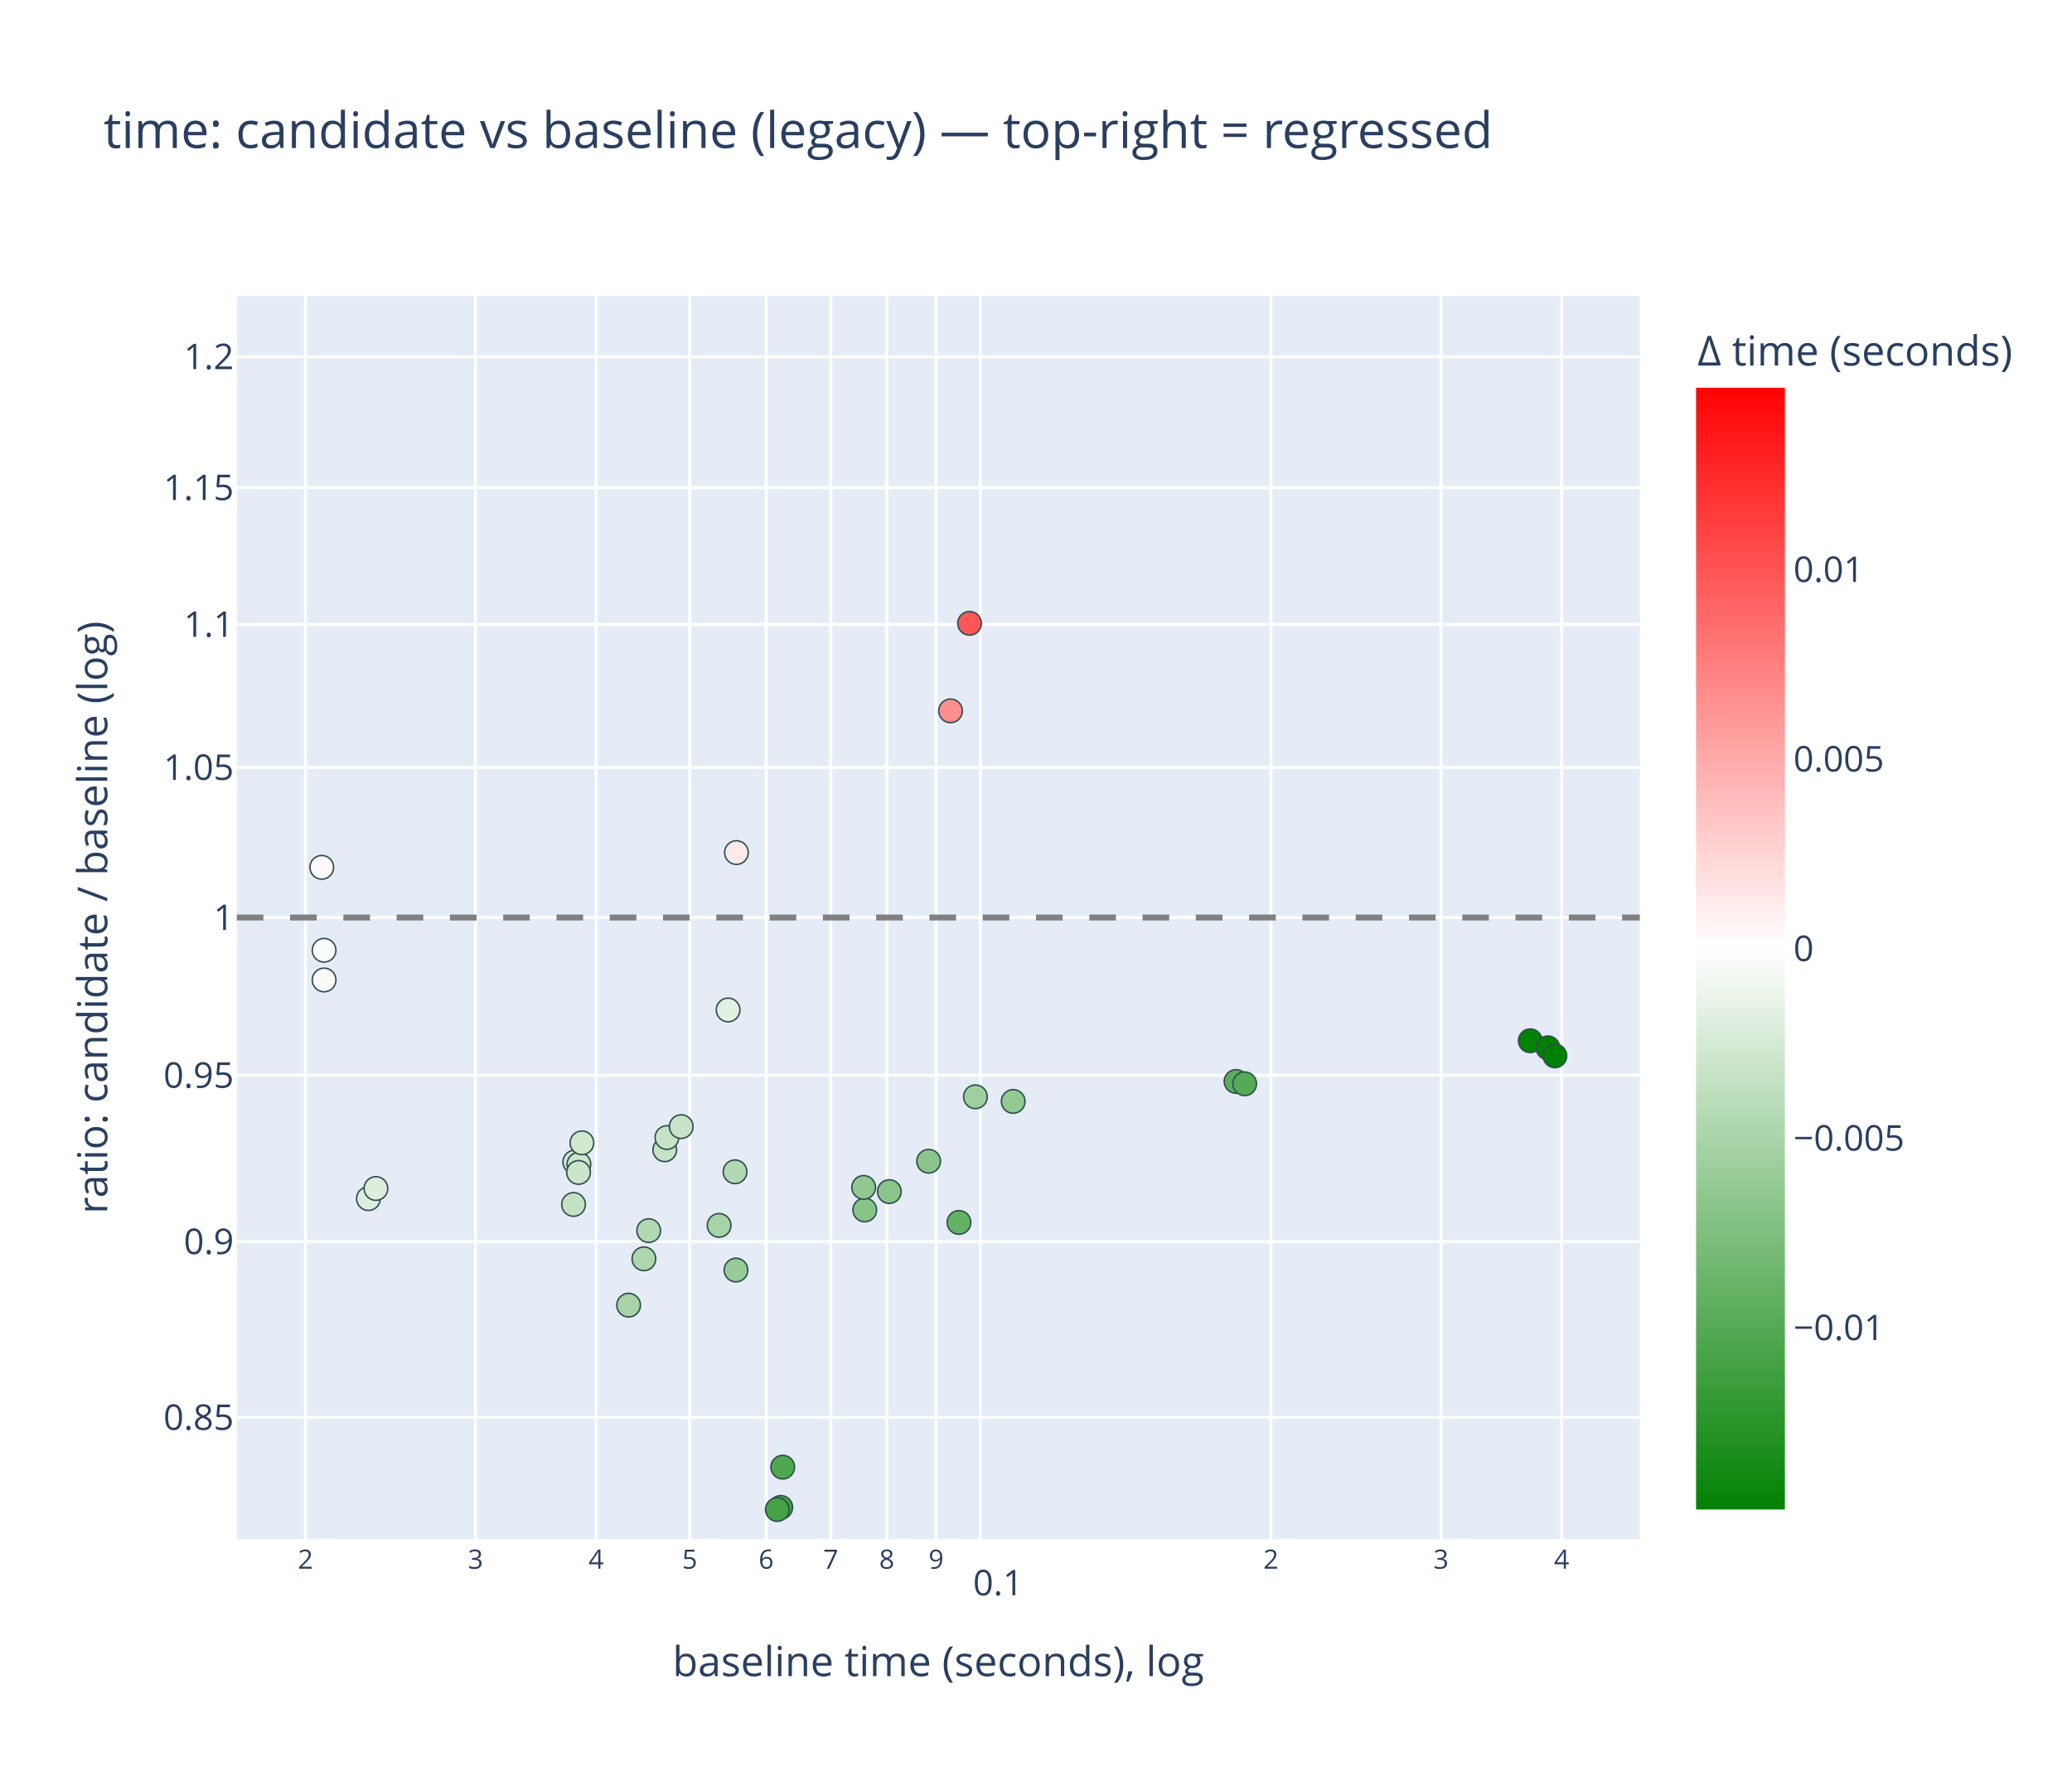
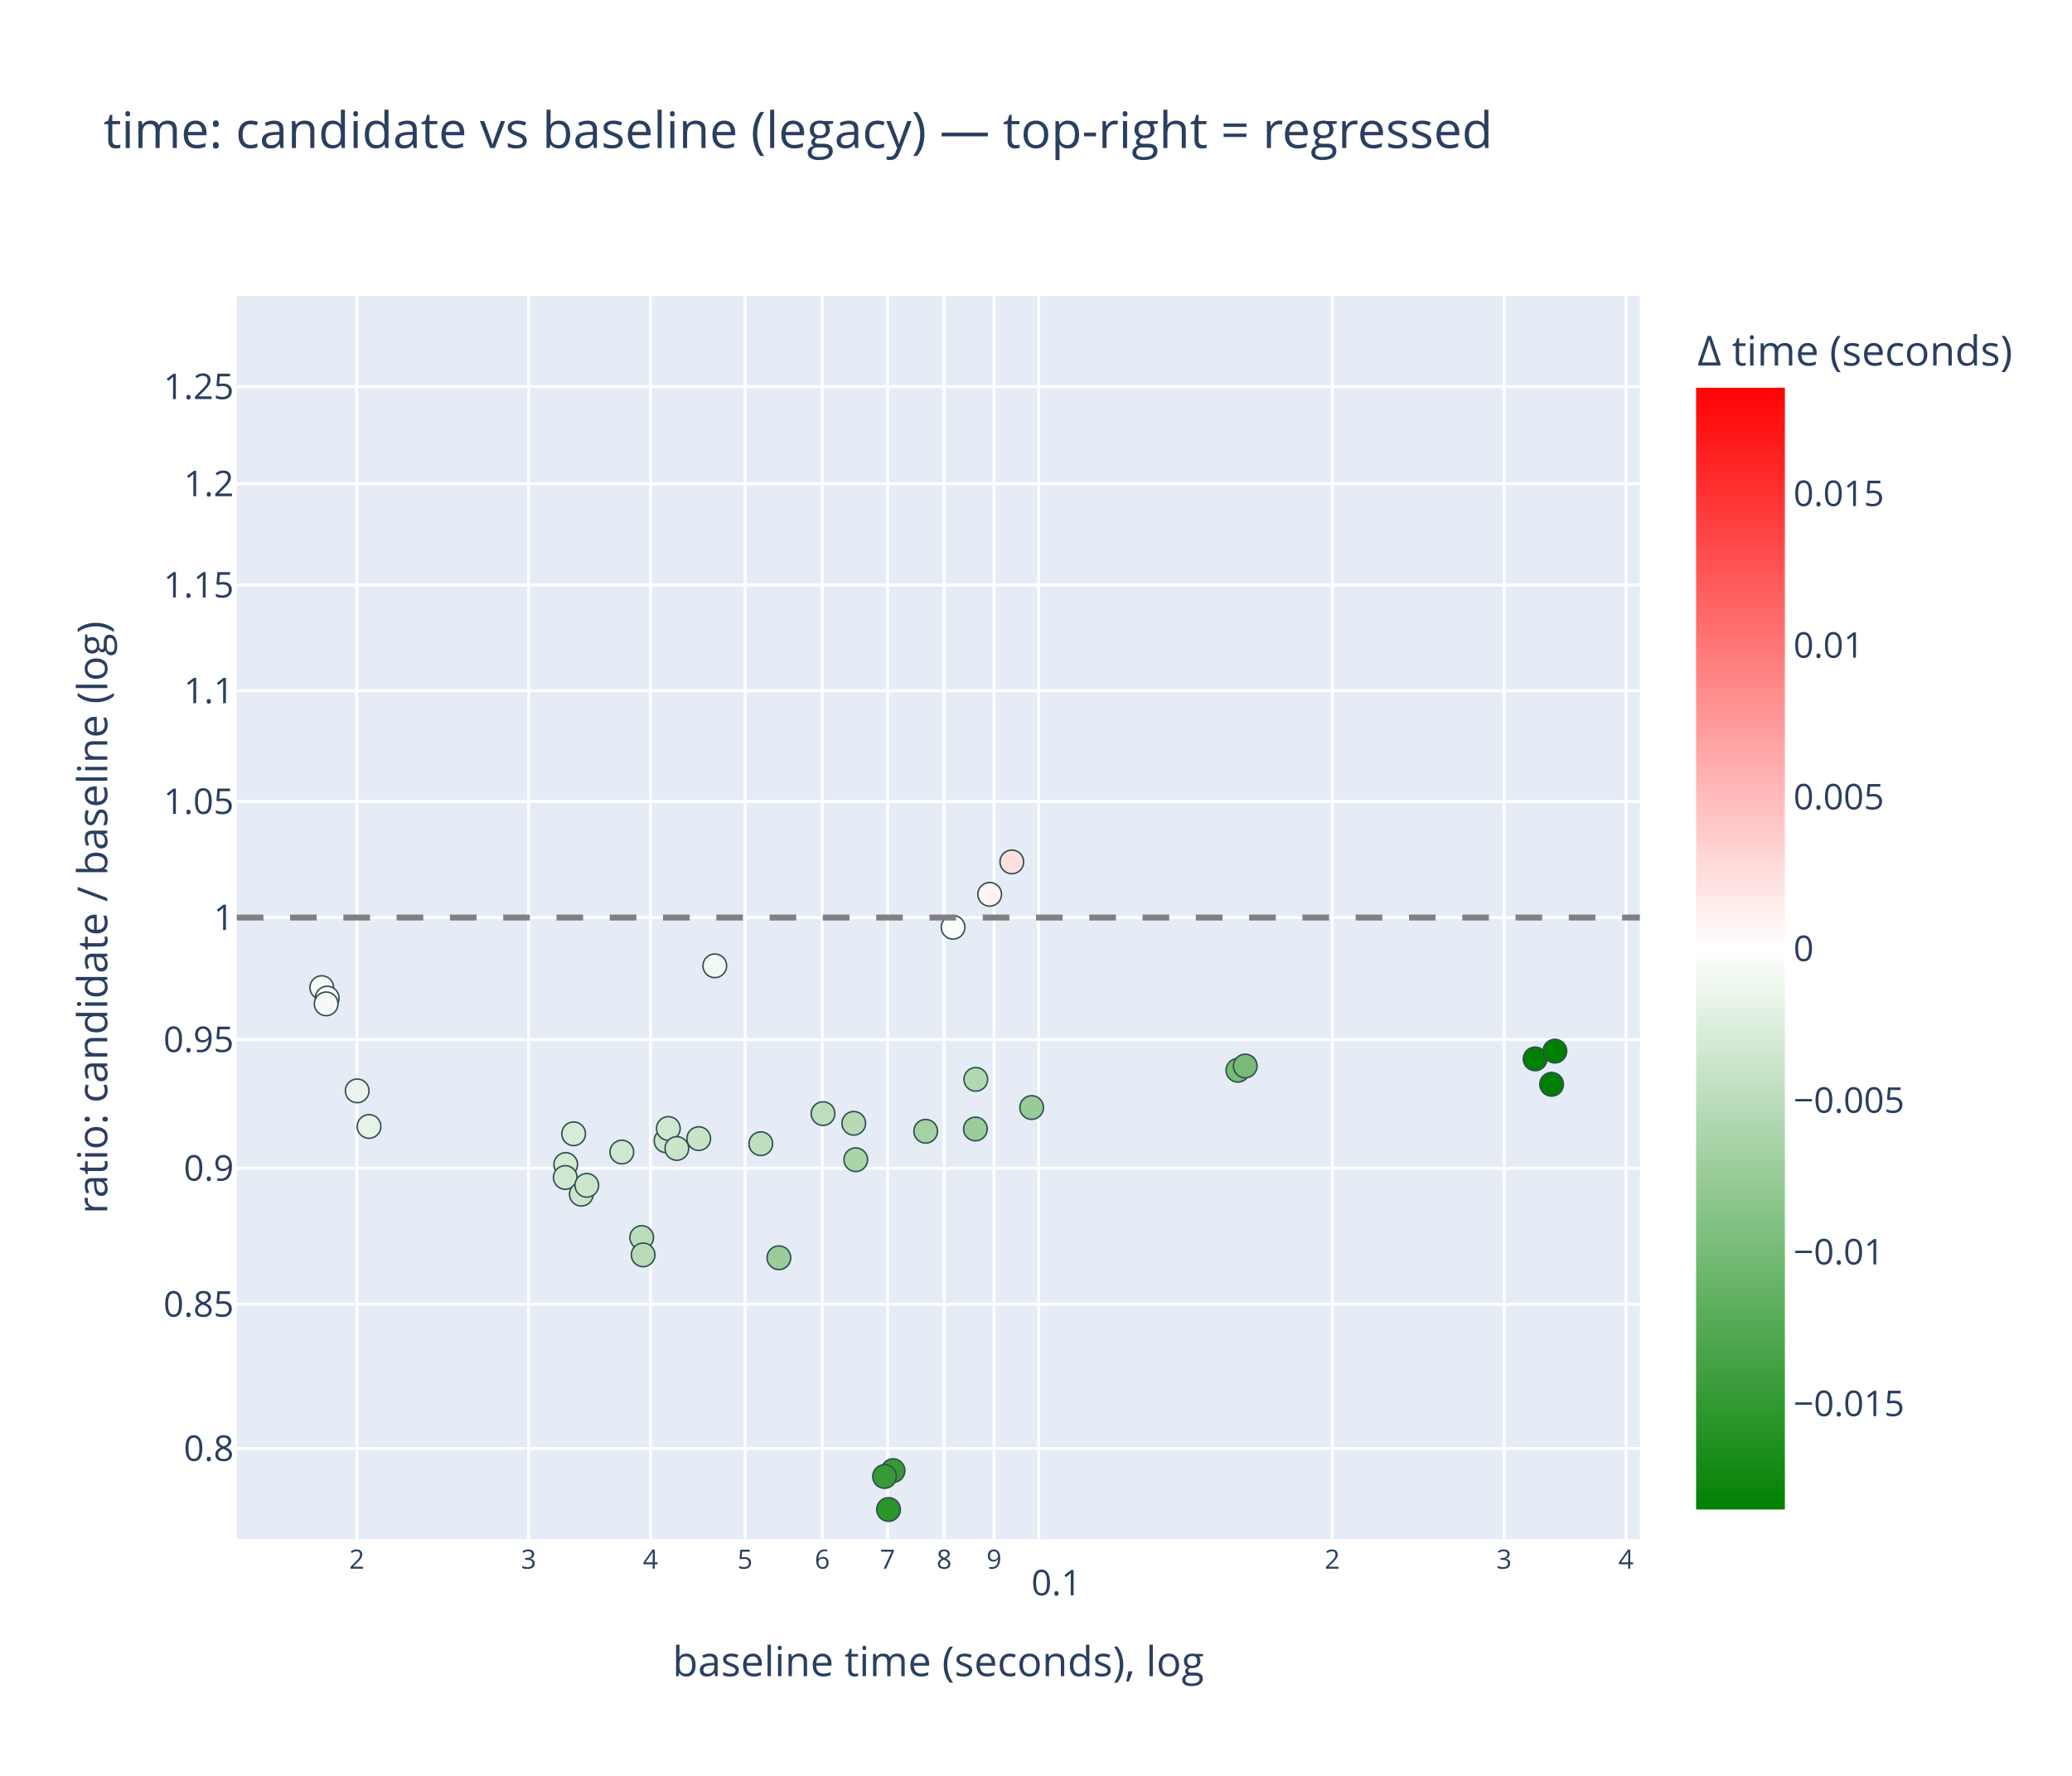
<svg xmlns="http://www.w3.org/2000/svg" class="main-svg" width="700" height="600" style="" viewBox="0 0 700 600">
  <rect x="0" y="0" width="700" height="600" style="fill: rgb(255, 255, 255); fill-opacity: 1;" />
-   <defs id="defs-1b70f5">
+   <defs id="defs-a02a3e">
    <g class="clips">
-       <clipPath id="clip1b70f5xyplot" class="plotclip">
+       <clipPath id="clipa02a3exyplot" class="plotclip">
        <rect width="474" height="420" />
      </clipPath>
-       <clipPath class="axesclip" id="clip1b70f5x">
+       <clipPath class="axesclip" id="clipa02a3ex">
        <rect x="80" y="0" width="474" height="600" />
      </clipPath>
-       <clipPath class="axesclip" id="clip1b70f5y">
+       <clipPath class="axesclip" id="clipa02a3ey">
        <rect x="0" y="100" width="700" height="420" />
      </clipPath>
-       <clipPath class="axesclip" id="clip1b70f5xy">
+       <clipPath class="axesclip" id="clipa02a3exy">
        <rect x="80" y="100" width="474" height="420" />
      </clipPath>
    </g>
    <g class="gradients">
-       <linearGradient x1="0" y1="1" x2="0" y2="0" gradientUnits="objectBoundingBox" id="g1b70f5-cbcoloraxis">
+       <linearGradient x1="0" y1="1" x2="0" y2="0" gradientUnits="objectBoundingBox" id="ga02a3e-cbcoloraxis">
        <stop offset="0%" stop-color="rgb(0, 128, 0)" stop-opacity="1" />
        <stop offset="50%" stop-color="rgb(255, 255, 255)" stop-opacity="1" />
        <stop offset="100%" stop-color="rgb(255, 0, 0)" stop-opacity="1" />
      </linearGradient>
    </g>
    <g class="patterns" />
  </defs>
  <g class="bglayer">
    <rect class="bg" x="80" y="100" width="474" height="420" style="fill: rgb(229, 236, 246); fill-opacity: 1; stroke-width: 0;" />
  </g>
  <g class="layer-below">
    <g class="imagelayer" />
    <g class="shapelayer" />
  </g>
  <g class="cartesianlayer">
    <g class="subplot xy">
      <g class="layer-subplot">
        <g class="shapelayer" />
        <g class="imagelayer" />
      </g>
      <g class="minor-gridlayer">
        <g class="x" />
        <g class="y" />
      </g>
      <g class="gridlayer">
        <g class="x">
-           <path class="xgrid crisp" transform="translate(103.21,0)" d="M0,100v420" style="stroke: rgb(255, 255, 255); stroke-opacity: 1; stroke-width: 1px;" />
-           <path class="xgrid crisp" transform="translate(160.65,0)" d="M0,100v420" style="stroke: rgb(255, 255, 255); stroke-opacity: 1; stroke-width: 1px;" />
-           <path class="xgrid crisp" transform="translate(201.4,0)" d="M0,100v420" style="stroke: rgb(255, 255, 255); stroke-opacity: 1; stroke-width: 1px;" />
-           <path class="xgrid crisp" transform="translate(233.01,0)" d="M0,100v420" style="stroke: rgb(255, 255, 255); stroke-opacity: 1; stroke-width: 1px;" />
-           <path class="xgrid crisp" transform="translate(258.84,0)" d="M0,100v420" style="stroke: rgb(255, 255, 255); stroke-opacity: 1; stroke-width: 1px;" />
-           <path class="xgrid crisp" transform="translate(280.67,0)" d="M0,100v420" style="stroke: rgb(255, 255, 255); stroke-opacity: 1; stroke-width: 1px;" />
-           <path class="xgrid crisp" transform="translate(299.59,0)" d="M0,100v420" style="stroke: rgb(255, 255, 255); stroke-opacity: 1; stroke-width: 1px;" />
-           <path class="xgrid crisp" transform="translate(316.27,0)" d="M0,100v420" style="stroke: rgb(255, 255, 255); stroke-opacity: 1; stroke-width: 1px;" />
-           <path class="xgrid crisp" transform="translate(331.2,0)" d="M0,100v420" style="stroke: rgb(255, 255, 255); stroke-opacity: 1; stroke-width: 1px;" />
-           <path class="xgrid crisp" transform="translate(429.38,0)" d="M0,100v420" style="stroke: rgb(255, 255, 255); stroke-opacity: 1; stroke-width: 1px;" />
-           <path class="xgrid crisp" transform="translate(486.82,0)" d="M0,100v420" style="stroke: rgb(255, 255, 255); stroke-opacity: 1; stroke-width: 1px;" />
-           <path class="xgrid crisp" transform="translate(527.57,0)" d="M0,100v420" style="stroke: rgb(255, 255, 255); stroke-opacity: 1; stroke-width: 1px;" />
+           <path class="xgrid crisp" transform="translate(120.56,0)" d="M0,100v420" style="stroke: rgb(255, 255, 255); stroke-opacity: 1; stroke-width: 1px;" />
+           <path class="xgrid crisp" transform="translate(178.59,0)" d="M0,100v420" style="stroke: rgb(255, 255, 255); stroke-opacity: 1; stroke-width: 1px;" />
+           <path class="xgrid crisp" transform="translate(219.77,0)" d="M0,100v420" style="stroke: rgb(255, 255, 255); stroke-opacity: 1; stroke-width: 1px;" />
+           <path class="xgrid crisp" transform="translate(251.7,0)" d="M0,100v420" style="stroke: rgb(255, 255, 255); stroke-opacity: 1; stroke-width: 1px;" />
+           <path class="xgrid crisp" transform="translate(277.8,0)" d="M0,100v420" style="stroke: rgb(255, 255, 255); stroke-opacity: 1; stroke-width: 1px;" />
+           <path class="xgrid crisp" transform="translate(299.86,0)" d="M0,100v420" style="stroke: rgb(255, 255, 255); stroke-opacity: 1; stroke-width: 1px;" />
+           <path class="xgrid crisp" transform="translate(318.97,0)" d="M0,100v420" style="stroke: rgb(255, 255, 255); stroke-opacity: 1; stroke-width: 1px;" />
+           <path class="xgrid crisp" transform="translate(335.83,0)" d="M0,100v420" style="stroke: rgb(255, 255, 255); stroke-opacity: 1; stroke-width: 1px;" />
+           <path class="xgrid crisp" transform="translate(350.91,0)" d="M0,100v420" style="stroke: rgb(255, 255, 255); stroke-opacity: 1; stroke-width: 1px;" />
+           <path class="xgrid crisp" transform="translate(450.11,0)" d="M0,100v420" style="stroke: rgb(255, 255, 255); stroke-opacity: 1; stroke-width: 1px;" />
+           <path class="xgrid crisp" transform="translate(508.14,0)" d="M0,100v420" style="stroke: rgb(255, 255, 255); stroke-opacity: 1; stroke-width: 1px;" />
+           <path class="xgrid crisp" transform="translate(549.32,0)" d="M0,100v420" style="stroke: rgb(255, 255, 255); stroke-opacity: 1; stroke-width: 1px;" />
        </g>
        <g class="y">
-           <path class="ygrid crisp" transform="translate(0,478.9)" d="M80,0h474" style="stroke: rgb(255, 255, 255); stroke-opacity: 1; stroke-width: 1px;" />
-           <path class="ygrid crisp" transform="translate(0,419.5)" d="M80,0h474" style="stroke: rgb(255, 255, 255); stroke-opacity: 1; stroke-width: 1px;" />
-           <path class="ygrid crisp" transform="translate(0,363.31)" d="M80,0h474" style="stroke: rgb(255, 255, 255); stroke-opacity: 1; stroke-width: 1px;" />
+           <path class="ygrid crisp" transform="translate(0,489.38)" d="M80,0h474" style="stroke: rgb(255, 255, 255); stroke-opacity: 1; stroke-width: 1px;" />
+           <path class="ygrid crisp" transform="translate(0,440.64)" d="M80,0h474" style="stroke: rgb(255, 255, 255); stroke-opacity: 1; stroke-width: 1px;" />
+           <path class="ygrid crisp" transform="translate(0,394.69)" d="M80,0h474" style="stroke: rgb(255, 255, 255); stroke-opacity: 1; stroke-width: 1px;" />
+           <path class="ygrid crisp" transform="translate(0,351.23)" d="M80,0h474" style="stroke: rgb(255, 255, 255); stroke-opacity: 1; stroke-width: 1px;" />
          <path class="ygrid crisp" transform="translate(0,310)" d="M80,0h474" style="stroke: rgb(255, 255, 255); stroke-opacity: 1; stroke-width: 1px;" />
-           <path class="ygrid crisp" transform="translate(0,259.29)" d="M80,0h474" style="stroke: rgb(255, 255, 255); stroke-opacity: 1; stroke-width: 1px;" />
-           <path class="ygrid crisp" transform="translate(0,210.95)" d="M80,0h474" style="stroke: rgb(255, 255, 255); stroke-opacity: 1; stroke-width: 1px;" />
-           <path class="ygrid crisp" transform="translate(0,164.75)" d="M80,0h474" style="stroke: rgb(255, 255, 255); stroke-opacity: 1; stroke-width: 1px;" />
-           <path class="ygrid crisp" transform="translate(0,120.52)" d="M80,0h474" style="stroke: rgb(255, 255, 255); stroke-opacity: 1; stroke-width: 1px;" />
+           <path class="ygrid crisp" transform="translate(0,270.78)" d="M80,0h474" style="stroke: rgb(255, 255, 255); stroke-opacity: 1; stroke-width: 1px;" />
+           <path class="ygrid crisp" transform="translate(0,233.38)" d="M80,0h474" style="stroke: rgb(255, 255, 255); stroke-opacity: 1; stroke-width: 1px;" />
+           <path class="ygrid crisp" transform="translate(0,197.65)" d="M80,0h474" style="stroke: rgb(255, 255, 255); stroke-opacity: 1; stroke-width: 1px;" />
+           <path class="ygrid crisp" transform="translate(0,163.44)" d="M80,0h474" style="stroke: rgb(255, 255, 255); stroke-opacity: 1; stroke-width: 1px;" />
+           <path class="ygrid crisp" transform="translate(0,130.62)" d="M80,0h474" style="stroke: rgb(255, 255, 255); stroke-opacity: 1; stroke-width: 1px;" />
        </g>
      </g>
      <g class="zerolinelayer" />
      <g class="layer-between">
        <g class="shapelayer" />
        <g class="imagelayer" />
      </g>
      <path class="xlines-below" />
      <path class="ylines-below" />
      <g class="overlines-below" />
      <g class="xaxislayer-below" />
      <g class="yaxislayer-below" />
      <g class="overaxes-below" />
      <g class="overplot">
-         <g class="xy" transform="translate(80,100)" clip-path="url(#clip1b70f5xyplot)">
+         <g class="xy" transform="translate(80,100)" clip-path="url(#clipa02a3exyplot)">
          <g class="scatterlayer mlayer">
-             <g class="trace scatter trace71981a" style="stroke-miterlimit: 2; opacity: 1;">
+             <g class="trace scatter trace3bfa82" style="stroke-miterlimit: 2; opacity: 1;">
              <g class="fills" />
              <g class="errorbars" />
              <g class="lines" />
              <g class="points">
-                 <path class="point" transform="translate(233.73,292.34)" d="M4,0A4,4 0 1,1 0,-4A4,4 0 0,1 4,0Z" style="opacity: 1; stroke-width: 0.5px; fill: rgb(139, 197, 139); fill-opacity: 1; stroke: rgb(47, 79, 79); stroke-opacity: 1;" />
-                 <path class="point" transform="translate(243.98,313.01)" d="M4,0A4,4 0 1,1 0,-4A4,4 0 0,1 4,0Z" style="opacity: 1; stroke-width: 0.5px; fill: rgb(100, 178, 100); fill-opacity: 1; stroke: rgb(47, 79, 79); stroke-opacity: 1;" />
-                 <path class="point" transform="translate(249.53,270.57)" d="M4,0A4,4 0 1,1 0,-4A4,4 0 0,1 4,0Z" style="opacity: 1; stroke-width: 0.5px; fill: rgb(159, 207, 159); fill-opacity: 1; stroke: rgb(47, 79, 79); stroke-opacity: 1;" />
-                 <path class="point" transform="translate(262.29,272.12)" d="M4,0A4,4 0 1,1 0,-4A4,4 0 0,1 4,0Z" style="opacity: 1; stroke-width: 0.5px; fill: rgb(147, 201, 147); fill-opacity: 1; stroke: rgb(47, 79, 79); stroke-opacity: 1;" />
-                 <path class="point" transform="translate(44.47,304.96)" d="M4,0A4,4 0 1,1 0,-4A4,4 0 0,1 4,0Z" style="opacity: 1; stroke-width: 0.5px; fill: rgb(220, 238, 220); fill-opacity: 1; stroke: rgb(47, 79, 79); stroke-opacity: 1;" />
-                 <path class="point" transform="translate(47,301.55)" d="M4,0A4,4 0 1,1 0,-4A4,4 0 0,1 4,0Z" style="opacity: 1; stroke-width: 0.5px; fill: rgb(221, 238, 221); fill-opacity: 1; stroke: rgb(47, 79, 79); stroke-opacity: 1;" />
-                 <path class="point" transform="translate(162.94,314.01)" d="M4,0A4,4 0 1,1 0,-4A4,4 0 0,1 4,0Z" style="opacity: 1; stroke-width: 0.5px; fill: rgb(167, 211, 167); fill-opacity: 1; stroke: rgb(47, 79, 79); stroke-opacity: 1;" />
-                 <path class="point" transform="translate(165.98,241.22)" d="M4,0A4,4 0 1,1 0,-4A4,4 0 0,1 4,0Z" style="opacity: 1; stroke-width: 0.5px; fill: rgb(227, 241, 227); fill-opacity: 1; stroke: rgb(47, 79, 79); stroke-opacity: 1;" />
-                 <path class="point" transform="translate(212.15,308.8)" d="M4,0A4,4 0 1,1 0,-4A4,4 0 0,1 4,0Z" style="opacity: 1; stroke-width: 0.5px; fill: rgb(136, 196, 136); fill-opacity: 1; stroke: rgb(47, 79, 79); stroke-opacity: 1;" />
-                 <path class="point" transform="translate(211.78,301.17)" d="M4,0A4,4 0 1,1 0,-4A4,4 0 0,1 4,0Z" style="opacity: 1; stroke-width: 0.5px; fill: rgb(145, 200, 145); fill-opacity: 1; stroke: rgb(47, 79, 79); stroke-opacity: 1;" />
-                 <path class="point" transform="translate(337.58,265.38)" d="M4,0A4,4 0 1,1 0,-4A4,4 0 0,1 4,0Z" style="opacity: 1; stroke-width: 0.5px; fill: rgb(90, 173, 90); fill-opacity: 1; stroke: rgb(47, 79, 79); stroke-opacity: 1;" />
-                 <path class="point" transform="translate(340.5,266.17)" d="M4,0A4,4 0 1,1 0,-4A4,4 0 0,1 4,0Z" style="opacity: 1; stroke-width: 0.5px; fill: rgb(85, 170, 85); fill-opacity: 1; stroke: rgb(47, 79, 79); stroke-opacity: 1;" />
-                 <path class="point" transform="translate(144.58,288.47)" d="M4,0A4,4 0 1,1 0,-4A4,4 0 0,1 4,0Z" style="opacity: 1; stroke-width: 0.5px; fill: rgb(196, 226, 196); fill-opacity: 1; stroke: rgb(47, 79, 79); stroke-opacity: 1;" />
-                 <path class="point" transform="translate(145.31,284.33)" d="M4,0A4,4 0 1,1 0,-4A4,4 0 0,1 4,0Z" style="opacity: 1; stroke-width: 0.5px; fill: rgb(199, 227, 199); fill-opacity: 1; stroke: rgb(47, 79, 79); stroke-opacity: 1;" />
-                 <path class="point" transform="translate(137.54,325.3)" d="M4,0A4,4 0 1,1 0,-4A4,4 0 0,1 4,0Z" style="opacity: 1; stroke-width: 0.5px; fill: rgb(174, 215, 174); fill-opacity: 1; stroke: rgb(47, 79, 79); stroke-opacity: 1;" />
-                 <path class="point" transform="translate(139.16,315.78)" d="M4,0A4,4 0 1,1 0,-4A4,4 0 0,1 4,0Z" style="opacity: 1; stroke-width: 0.5px; fill: rgb(179, 217, 179); fill-opacity: 1; stroke: rgb(47, 79, 79); stroke-opacity: 1;" />
-                 <path class="point" transform="translate(150.13,280.64)" d="M4,0A4,4 0 1,1 0,-4A4,4 0 0,1 4,0Z" style="opacity: 1; stroke-width: 0.5px; fill: rgb(200, 227, 200); fill-opacity: 1; stroke: rgb(47, 79, 79); stroke-opacity: 1;" />
-                 <path class="point" transform="translate(168.32,295.9)" d="M4,0A4,4 0 1,1 0,-4A4,4 0 0,1 4,0Z" style="opacity: 1; stroke-width: 0.5px; fill: rgb(179, 217, 179); fill-opacity: 1; stroke: rgb(47, 79, 79); stroke-opacity: 1;" />
-                 <path class="point" transform="translate(241.13,140.17)" d="M4,0A4,4 0 1,1 0,-4A4,4 0 0,1 4,0Z" style="opacity: 1; stroke-width: 0.5px; fill: rgb(255, 143, 143); fill-opacity: 1; stroke: rgb(47, 79, 79); stroke-opacity: 1;" />
-                 <path class="point" transform="translate(247.55,110.59)" d="M4,0A4,4 0 1,1 0,-4A4,4 0 0,1 4,0Z" style="opacity: 1; stroke-width: 0.5px; fill: rgb(255, 86, 86); fill-opacity: 1; stroke: rgb(47, 79, 79); stroke-opacity: 1;" />
-                 <path class="point" transform="translate(114.17,292.61)" d="M4,0A4,4 0 1,1 0,-4A4,4 0 0,1 4,0Z" style="opacity: 1; stroke-width: 0.5px; fill: rgb(205, 230, 205); fill-opacity: 1; stroke: rgb(47, 79, 79); stroke-opacity: 1;" />
-                 <path class="point" transform="translate(132.37,340.96)" d="M4,0A4,4 0 1,1 0,-4A4,4 0 0,1 4,0Z" style="opacity: 1; stroke-width: 0.5px; fill: rgb(167, 211, 167); fill-opacity: 1; stroke: rgb(47, 79, 79); stroke-opacity: 1;" />
-                 <path class="point" transform="translate(168.64,329.1)" d="M4,0A4,4 0 1,1 0,-4A4,4 0 0,1 4,0Z" style="opacity: 1; stroke-width: 0.5px; fill: rgb(151, 203, 151); fill-opacity: 1; stroke: rgb(47, 79, 79); stroke-opacity: 1;" />
-                 <path class="point" transform="translate(184.43,395.69)" d="M4,0A4,4 0 1,1 0,-4A4,4 0 0,1 4,0Z" style="opacity: 1; stroke-width: 0.5px; fill: rgb(79, 167, 79); fill-opacity: 1; stroke: rgb(47, 79, 79); stroke-opacity: 1;" />
-                 <path class="point" transform="translate(183.77,409.28)" d="M4,0A4,4 0 1,1 0,-4A4,4 0 0,1 4,0Z" style="opacity: 1; stroke-width: 0.5px; fill: rgb(68, 162, 68); fill-opacity: 1; stroke: rgb(47, 79, 79); stroke-opacity: 1;" />
-                 <path class="point" transform="translate(182.61,410)" d="M4,0A4,4 0 1,1 0,-4A4,4 0 0,1 4,0Z" style="opacity: 1; stroke-width: 0.5px; fill: rgb(69, 162, 69); fill-opacity: 1; stroke: rgb(47, 79, 79); stroke-opacity: 1;" />
-                 <path class="point" transform="translate(436.98,251.63)" d="M4,0A4,4 0 1,1 0,-4A4,4 0 0,1 4,0Z" style="opacity: 1; stroke-width: 0.5px; fill: rgb(4, 130, 4); fill-opacity: 1; stroke: rgb(47, 79, 79); stroke-opacity: 1;" />
-                 <path class="point" transform="translate(442.93,254.01)" d="M4,0A4,4 0 1,1 0,-4A4,4 0 0,1 4,0Z" style="opacity: 1; stroke-width: 0.5px; fill: rgb(0, 128, 0); fill-opacity: 1; stroke: rgb(47, 79, 79); stroke-opacity: 1;" />
-                 <path class="point" transform="translate(445.3,256.73)" d="M4,0A4,4 0 1,1 0,-4A4,4 0 0,1 4,0Z" style="opacity: 1; stroke-width: 0.5px; fill: rgb(0, 128, 0); fill-opacity: 1; stroke: rgb(47, 79, 79); stroke-opacity: 1;" />
-                 <path class="point" transform="translate(113.76,306.94)" d="M4,0A4,4 0 1,1 0,-4A4,4 0 0,1 4,0Z" style="opacity: 1; stroke-width: 0.5px; fill: rgb(197, 226, 197); fill-opacity: 1; stroke: rgb(47, 79, 79); stroke-opacity: 1;" />
-                 <path class="point" transform="translate(115.58,293.35)" d="M4,0A4,4 0 1,1 0,-4A4,4 0 0,1 4,0Z" style="opacity: 1; stroke-width: 0.5px; fill: rgb(204, 230, 204); fill-opacity: 1; stroke: rgb(47, 79, 79); stroke-opacity: 1;" />
-                 <path class="point" transform="translate(115.45,296.12)" d="M4,0A4,4 0 1,1 0,-4A4,4 0 0,1 4,0Z" style="opacity: 1; stroke-width: 0.5px; fill: rgb(202, 229, 202); fill-opacity: 1; stroke: rgb(47, 79, 79); stroke-opacity: 1;" />
-                 <path class="point" transform="translate(29.49,221.05)" d="M4,0A4,4 0 1,1 0,-4A4,4 0 0,1 4,0Z" style="opacity: 1; stroke-width: 0.5px; fill: rgb(251, 253, 251); fill-opacity: 1; stroke: rgb(47, 79, 79); stroke-opacity: 1;" />
-                 <path class="point" transform="translate(29.49,231.09)" d="M4,0A4,4 0 1,1 0,-4A4,4 0 0,1 4,0Z" style="opacity: 1; stroke-width: 0.5px; fill: rgb(248, 251, 248); fill-opacity: 1; stroke: rgb(47, 79, 79); stroke-opacity: 1;" />
-                 <path class="point" transform="translate(28.7,193.03)" d="M4,0A4,4 0 1,1 0,-4A4,4 0 0,1 4,0Z" style="opacity: 1; stroke-width: 0.5px; fill: rgb(255, 249, 249); fill-opacity: 1; stroke: rgb(47, 79, 79); stroke-opacity: 1;" />
-                 <path class="point" transform="translate(116.59,286.11)" d="M4,0A4,4 0 1,1 0,-4A4,4 0 0,1 4,0Z" style="opacity: 1; stroke-width: 0.5px; fill: rgb(208, 232, 208); fill-opacity: 1; stroke: rgb(47, 79, 79); stroke-opacity: 1;" />
-                 <path class="point" transform="translate(168.8,188.05)" d="M4,0A4,4 0 1,1 0,-4A4,4 0 0,1 4,0Z" style="opacity: 1; stroke-width: 0.5px; fill: rgb(255, 234, 234); fill-opacity: 1; stroke: rgb(47, 79, 79); stroke-opacity: 1;" />
-                 <path class="point" transform="translate(220.46,302.59)" d="M4,0A4,4 0 1,1 0,-4A4,4 0 0,1 4,0Z" style="opacity: 1; stroke-width: 0.5px; fill: rgb(137, 196, 137); fill-opacity: 1; stroke: rgb(47, 79, 79); stroke-opacity: 1;" />
+                 <path class="point" transform="translate(232.73,282.21)" d="M4,0A4,4 0 1,1 0,-4A4,4 0 0,1 4,0Z" style="opacity: 1; stroke-width: 0.5px; fill: rgb(164, 210, 164); fill-opacity: 1; stroke: rgb(47, 79, 79); stroke-opacity: 1;" />
+                 <path class="point" transform="translate(249.53,281.44)" d="M4,0A4,4 0 1,1 0,-4A4,4 0 0,1 4,0Z" style="opacity: 1; stroke-width: 0.5px; fill: rgb(154, 205, 154); fill-opacity: 1; stroke: rgb(47, 79, 79); stroke-opacity: 1;" />
+                 <path class="point" transform="translate(249.66,264.67)" d="M4,0A4,4 0 1,1 0,-4A4,4 0 0,1 4,0Z" style="opacity: 1; stroke-width: 0.5px; fill: rgb(177, 216, 177); fill-opacity: 1; stroke: rgb(47, 79, 79); stroke-opacity: 1;" />
+                 <path class="point" transform="translate(268.53,274.19)" d="M4,0A4,4 0 1,1 0,-4A4,4 0 0,1 4,0Z" style="opacity: 1; stroke-width: 0.5px; fill: rgb(151, 203, 151); fill-opacity: 1; stroke: rgb(47, 79, 79); stroke-opacity: 1;" />
+                 <path class="point" transform="translate(40.67,268.56)" d="M4,0A4,4 0 1,1 0,-4A4,4 0 0,1 4,0Z" style="opacity: 1; stroke-width: 0.5px; fill: rgb(236, 245, 236); fill-opacity: 1; stroke: rgb(47, 79, 79); stroke-opacity: 1;" />
+                 <path class="point" transform="translate(44.67,280.58)" d="M4,0A4,4 0 1,1 0,-4A4,4 0 0,1 4,0Z" style="opacity: 1; stroke-width: 0.5px; fill: rgb(231, 243, 231); fill-opacity: 1; stroke: rgb(47, 79, 79); stroke-opacity: 1;" />
+                 <path class="point" transform="translate(156.06,284.69)" d="M4,0A4,4 0 1,1 0,-4A4,4 0 0,1 4,0Z" style="opacity: 1; stroke-width: 0.5px; fill: rgb(200, 228, 200); fill-opacity: 1; stroke: rgb(47, 79, 79); stroke-opacity: 1;" />
+                 <path class="point" transform="translate(161.49,226.31)" d="M4,0A4,4 0 1,1 0,-4A4,4 0 0,1 4,0Z" style="opacity: 1; stroke-width: 0.5px; fill: rgb(242, 249, 242); fill-opacity: 1; stroke: rgb(47, 79, 79); stroke-opacity: 1;" />
+                 <path class="point" transform="translate(208.43,279.52)" d="M4,0A4,4 0 1,1 0,-4A4,4 0 0,1 4,0Z" style="opacity: 1; stroke-width: 0.5px; fill: rgb(181, 218, 181); fill-opacity: 1; stroke: rgb(47, 79, 79); stroke-opacity: 1;" />
+                 <path class="point" transform="translate(209.11,291.82)" d="M4,0A4,4 0 1,1 0,-4A4,4 0 0,1 4,0Z" style="opacity: 1; stroke-width: 0.5px; fill: rgb(168, 212, 168); fill-opacity: 1; stroke: rgb(47, 79, 79); stroke-opacity: 1;" />
+                 <path class="point" transform="translate(338.2,261.61)" d="M4,0A4,4 0 1,1 0,-4A4,4 0 0,1 4,0Z" style="opacity: 1; stroke-width: 0.5px; fill: rgb(118, 187, 118); fill-opacity: 1; stroke: rgb(47, 79, 79); stroke-opacity: 1;" />
+                 <path class="point" transform="translate(340.7,260.17)" d="M4,0A4,4 0 1,1 0,-4A4,4 0 0,1 4,0Z" style="opacity: 1; stroke-width: 0.5px; fill: rgb(119, 187, 119); fill-opacity: 1; stroke: rgb(47, 79, 79); stroke-opacity: 1;" />
+                 <path class="point" transform="translate(145,285.43)" d="M4,0A4,4 0 1,1 0,-4A4,4 0 0,1 4,0Z" style="opacity: 1; stroke-width: 0.5px; fill: rgb(204, 229, 204); fill-opacity: 1; stroke: rgb(47, 79, 79); stroke-opacity: 1;" />
+                 <path class="point" transform="translate(145.79,281.26)" d="M4,0A4,4 0 1,1 0,-4A4,4 0 0,1 4,0Z" style="opacity: 1; stroke-width: 0.5px; fill: rgb(206, 231, 206); fill-opacity: 1; stroke: rgb(47, 79, 79); stroke-opacity: 1;" />
+                 <path class="point" transform="translate(136.79,318.11)" d="M4,0A4,4 0 1,1 0,-4A4,4 0 0,1 4,0Z" style="opacity: 1; stroke-width: 0.5px; fill: rgb(187, 221, 187); fill-opacity: 1; stroke: rgb(47, 79, 79); stroke-opacity: 1;" />
+                 <path class="point" transform="translate(137.27,323.97)" d="M4,0A4,4 0 1,1 0,-4A4,4 0 0,1 4,0Z" style="opacity: 1; stroke-width: 0.5px; fill: rgb(183, 219, 183); fill-opacity: 1; stroke: rgb(47, 79, 79); stroke-opacity: 1;" />
+                 <path class="point" transform="translate(148.66,288.02)" d="M4,0A4,4 0 1,1 0,-4A4,4 0 0,1 4,0Z" style="opacity: 1; stroke-width: 0.5px; fill: rgb(201, 228, 201); fill-opacity: 1; stroke: rgb(47, 79, 79); stroke-opacity: 1;" />
+                 <path class="point" transform="translate(183.14,324.94)" d="M4,0A4,4 0 1,1 0,-4A4,4 0 0,1 4,0Z" style="opacity: 1; stroke-width: 0.5px; fill: rgb(155, 205, 155); fill-opacity: 1; stroke: rgb(47, 79, 79); stroke-opacity: 1;" />
+                 <path class="point" transform="translate(241.98,213.29)" d="M4,0A4,4 0 1,1 0,-4A4,4 0 0,1 4,0Z" style="opacity: 1; stroke-width: 0.5px; fill: rgb(250, 253, 250); fill-opacity: 1; stroke: rgb(47, 79, 79); stroke-opacity: 1;" />
+                 <path class="point" transform="translate(254.35,202.16)" d="M4,0A4,4 0 1,1 0,-4A4,4 0 0,1 4,0Z" style="opacity: 1; stroke-width: 0.5px; fill: rgb(255, 243, 243); fill-opacity: 1; stroke: rgb(47, 79, 79); stroke-opacity: 1;" />
+                 <path class="point" transform="translate(111.12,293.44)" d="M4,0A4,4 0 1,1 0,-4A4,4 0 0,1 4,0Z" style="opacity: 1; stroke-width: 0.5px; fill: rgb(210, 233, 210); fill-opacity: 1; stroke: rgb(47, 79, 79); stroke-opacity: 1;" />
+                 <path class="point" transform="translate(130.08,289.22)" d="M4,0A4,4 0 1,1 0,-4A4,4 0 0,1 4,0Z" style="opacity: 1; stroke-width: 0.5px; fill: rgb(207, 231, 207); fill-opacity: 1; stroke: rgb(47, 79, 79); stroke-opacity: 1;" />
+                 <path class="point" transform="translate(177.03,286.41)" d="M4,0A4,4 0 1,1 0,-4A4,4 0 0,1 4,0Z" style="opacity: 1; stroke-width: 0.5px; fill: rgb(190, 223, 190); fill-opacity: 1; stroke: rgb(47, 79, 79); stroke-opacity: 1;" />
+                 <path class="point" transform="translate(221.71,396.87)" d="M4,0A4,4 0 1,1 0,-4A4,4 0 0,1 4,0Z" style="opacity: 1; stroke-width: 0.5px; fill: rgb(52, 154, 52); fill-opacity: 1; stroke: rgb(47, 79, 79); stroke-opacity: 1;" />
+                 <path class="point" transform="translate(218.83,398.84)" d="M4,0A4,4 0 1,1 0,-4A4,4 0 0,1 4,0Z" style="opacity: 1; stroke-width: 0.5px; fill: rgb(54, 155, 54); fill-opacity: 1; stroke: rgb(47, 79, 79); stroke-opacity: 1;" />
+                 <path class="point" transform="translate(220.18,410)" d="M4,0A4,4 0 1,1 0,-4A4,4 0 0,1 4,0Z" style="opacity: 1; stroke-width: 0.5px; fill: rgb(42, 149, 42); fill-opacity: 1; stroke: rgb(47, 79, 79); stroke-opacity: 1;" />
+                 <path class="point" transform="translate(438.62,257.76)" d="M4,0A4,4 0 1,1 0,-4A4,4 0 0,1 4,0Z" style="opacity: 1; stroke-width: 0.5px; fill: rgb(0, 128, 0); fill-opacity: 1; stroke: rgb(47, 79, 79); stroke-opacity: 1;" />
+                 <path class="point" transform="translate(444.19,266.34)" d="M4,0A4,4 0 1,1 0,-4A4,4 0 0,1 4,0Z" style="opacity: 1; stroke-width: 0.5px; fill: rgb(0, 128, 0); fill-opacity: 1; stroke: rgb(47, 79, 79); stroke-opacity: 1;" />
+                 <path class="point" transform="translate(445.3,255.13)" d="M4,0A4,4 0 1,1 0,-4A4,4 0 0,1 4,0Z" style="opacity: 1; stroke-width: 0.5px; fill: rgb(0, 128, 0); fill-opacity: 1; stroke: rgb(47, 79, 79); stroke-opacity: 1;" />
+                 <path class="point" transform="translate(110.97,297.82)" d="M4,0A4,4 0 1,1 0,-4A4,4 0 0,1 4,0Z" style="opacity: 1; stroke-width: 0.5px; fill: rgb(208, 232, 208); fill-opacity: 1; stroke: rgb(47, 79, 79); stroke-opacity: 1;" />
+                 <path class="point" transform="translate(116.39,303.48)" d="M4,0A4,4 0 1,1 0,-4A4,4 0 0,1 4,0Z" style="opacity: 1; stroke-width: 0.5px; fill: rgb(204, 229, 204); fill-opacity: 1; stroke: rgb(47, 79, 79); stroke-opacity: 1;" />
+                 <path class="point" transform="translate(118.24,300.48)" d="M4,0A4,4 0 1,1 0,-4A4,4 0 0,1 4,0Z" style="opacity: 1; stroke-width: 0.5px; fill: rgb(204, 230, 204); fill-opacity: 1; stroke: rgb(47, 79, 79); stroke-opacity: 1;" />
+                 <path class="point" transform="translate(28.7,233.67)" d="M4,0A4,4 0 1,1 0,-4A4,4 0 0,1 4,0Z" style="opacity: 1; stroke-width: 0.5px; fill: rgb(248, 251, 248); fill-opacity: 1; stroke: rgb(47, 79, 79); stroke-opacity: 1;" />
+                 <path class="point" transform="translate(30.54,237.2)" d="M4,0A4,4 0 1,1 0,-4A4,4 0 0,1 4,0Z" style="opacity: 1; stroke-width: 0.5px; fill: rgb(246, 251, 246); fill-opacity: 1; stroke: rgb(47, 79, 79); stroke-opacity: 1;" />
+                 <path class="point" transform="translate(30.19,239.16)" d="M4,0A4,4 0 1,1 0,-4A4,4 0 0,1 4,0Z" style="opacity: 1; stroke-width: 0.5px; fill: rgb(246, 250, 246); fill-opacity: 1; stroke: rgb(47, 79, 79); stroke-opacity: 1;" />
+                 <path class="point" transform="translate(113.8,283.06)" d="M4,0A4,4 0 1,1 0,-4A4,4 0 0,1 4,0Z" style="opacity: 1; stroke-width: 0.5px; fill: rgb(215, 235, 215); fill-opacity: 1; stroke: rgb(47, 79, 79); stroke-opacity: 1;" />
+                 <path class="point" transform="translate(198.05,276.24)" d="M4,0A4,4 0 1,1 0,-4A4,4 0 0,1 4,0Z" style="opacity: 1; stroke-width: 0.5px; fill: rgb(189, 222, 189); fill-opacity: 1; stroke: rgb(47, 79, 79); stroke-opacity: 1;" />
+                 <path class="point" transform="translate(261.83,191.2)" d="M4,0A4,4 0 1,1 0,-4A4,4 0 0,1 4,0Z" style="opacity: 1; stroke-width: 0.5px; fill: rgb(255, 224, 224); fill-opacity: 1; stroke: rgb(47, 79, 79); stroke-opacity: 1;" />
              </g>
              <g class="text" />
            </g>
          </g>
        </g>
      </g>
      <g class="zerolinelayer-above" />
      <path class="xlines-above crisp" d="M0,0" style="fill: none;" />
      <path class="ylines-above crisp" d="M0,0" style="fill: none;" />
      <g class="overlines-above" />
      <g class="xaxislayer-above">
        <g class="xtick">
-           <text text-anchor="middle" x="0" y="530" transform="translate(103.21,0)" style="font-family: 'Open Sans', verdana, arial, sans-serif; font-size: 9px; fill: rgb(42, 63, 95); fill-opacity: 1; white-space: pre;">2</text>
-         </g>
-         <g class="xtick">
-           <text text-anchor="middle" x="0" y="530" style="font-family: 'Open Sans', verdana, arial, sans-serif; font-size: 9px; fill: rgb(42, 63, 95); fill-opacity: 1; white-space: pre;" transform="translate(160.65,0)">3</text>
-         </g>
-         <g class="xtick">
-           <text text-anchor="middle" x="0" y="530" style="font-family: 'Open Sans', verdana, arial, sans-serif; font-size: 9px; fill: rgb(42, 63, 95); fill-opacity: 1; white-space: pre;" transform="translate(201.4,0)">4</text>
-         </g>
-         <g class="xtick">
-           <text text-anchor="middle" x="0" y="530" style="font-family: 'Open Sans', verdana, arial, sans-serif; font-size: 9px; fill: rgb(42, 63, 95); fill-opacity: 1; white-space: pre;" transform="translate(233.01,0)">5</text>
-         </g>
-         <g class="xtick">
-           <text text-anchor="middle" x="0" y="530" style="font-family: 'Open Sans', verdana, arial, sans-serif; font-size: 9px; fill: rgb(42, 63, 95); fill-opacity: 1; white-space: pre;" transform="translate(258.84,0)">6</text>
-         </g>
-         <g class="xtick">
-           <text text-anchor="middle" x="0" y="530" style="font-family: 'Open Sans', verdana, arial, sans-serif; font-size: 9px; fill: rgb(42, 63, 95); fill-opacity: 1; white-space: pre;" transform="translate(280.67,0)">7</text>
-         </g>
-         <g class="xtick">
-           <text text-anchor="middle" x="0" y="530" style="font-family: 'Open Sans', verdana, arial, sans-serif; font-size: 9px; fill: rgb(42, 63, 95); fill-opacity: 1; white-space: pre;" transform="translate(299.59,0)">8</text>
-         </g>
-         <g class="xtick">
-           <text text-anchor="middle" x="0" y="530" style="font-family: 'Open Sans', verdana, arial, sans-serif; font-size: 9px; fill: rgb(42, 63, 95); fill-opacity: 1; white-space: pre;" transform="translate(316.27,0)">9</text>
-         </g>
-         <g class="xtick">
-           <text text-anchor="middle" x="6" y="539" style="font-family: 'Open Sans', verdana, arial, sans-serif; font-size: 12px; fill: rgb(42, 63, 95); fill-opacity: 1; white-space: pre;" transform="translate(331.2,0)">0.1</text>
-         </g>
-         <g class="xtick">
-           <text text-anchor="middle" x="0" y="530" style="font-family: 'Open Sans', verdana, arial, sans-serif; font-size: 9px; fill: rgb(42, 63, 95); fill-opacity: 1; white-space: pre;" transform="translate(429.38,0)">2</text>
-         </g>
-         <g class="xtick">
-           <text text-anchor="middle" x="0" y="530" style="font-family: 'Open Sans', verdana, arial, sans-serif; font-size: 9px; fill: rgb(42, 63, 95); fill-opacity: 1; white-space: pre;" transform="translate(486.82,0)">3</text>
-         </g>
-         <g class="xtick">
-           <text text-anchor="middle" x="0" y="530" style="font-family: 'Open Sans', verdana, arial, sans-serif; font-size: 9px; fill: rgb(42, 63, 95); fill-opacity: 1; white-space: pre;" transform="translate(527.57,0)">4</text>
+           <text text-anchor="middle" x="0" y="530" transform="translate(120.56,0)" style="font-family: 'Open Sans', verdana, arial, sans-serif; font-size: 9px; fill: rgb(42, 63, 95); fill-opacity: 1; white-space: pre;">2</text>
+         </g>
+         <g class="xtick">
+           <text text-anchor="middle" x="0" y="530" style="font-family: 'Open Sans', verdana, arial, sans-serif; font-size: 9px; fill: rgb(42, 63, 95); fill-opacity: 1; white-space: pre;" transform="translate(178.59,0)">3</text>
+         </g>
+         <g class="xtick">
+           <text text-anchor="middle" x="0" y="530" style="font-family: 'Open Sans', verdana, arial, sans-serif; font-size: 9px; fill: rgb(42, 63, 95); fill-opacity: 1; white-space: pre;" transform="translate(219.77,0)">4</text>
+         </g>
+         <g class="xtick">
+           <text text-anchor="middle" x="0" y="530" style="font-family: 'Open Sans', verdana, arial, sans-serif; font-size: 9px; fill: rgb(42, 63, 95); fill-opacity: 1; white-space: pre;" transform="translate(251.7,0)">5</text>
+         </g>
+         <g class="xtick">
+           <text text-anchor="middle" x="0" y="530" style="font-family: 'Open Sans', verdana, arial, sans-serif; font-size: 9px; fill: rgb(42, 63, 95); fill-opacity: 1; white-space: pre;" transform="translate(277.8,0)">6</text>
+         </g>
+         <g class="xtick">
+           <text text-anchor="middle" x="0" y="530" style="font-family: 'Open Sans', verdana, arial, sans-serif; font-size: 9px; fill: rgb(42, 63, 95); fill-opacity: 1; white-space: pre;" transform="translate(299.86,0)">7</text>
+         </g>
+         <g class="xtick">
+           <text text-anchor="middle" x="0" y="530" style="font-family: 'Open Sans', verdana, arial, sans-serif; font-size: 9px; fill: rgb(42, 63, 95); fill-opacity: 1; white-space: pre;" transform="translate(318.97,0)">8</text>
+         </g>
+         <g class="xtick">
+           <text text-anchor="middle" x="0" y="530" style="font-family: 'Open Sans', verdana, arial, sans-serif; font-size: 9px; fill: rgb(42, 63, 95); fill-opacity: 1; white-space: pre;" transform="translate(335.83,0)">9</text>
+         </g>
+         <g class="xtick">
+           <text text-anchor="middle" x="6" y="539" style="font-family: 'Open Sans', verdana, arial, sans-serif; font-size: 12px; fill: rgb(42, 63, 95); fill-opacity: 1; white-space: pre;" transform="translate(350.91,0)">0.1</text>
+         </g>
+         <g class="xtick">
+           <text text-anchor="middle" x="0" y="530" style="font-family: 'Open Sans', verdana, arial, sans-serif; font-size: 9px; fill: rgb(42, 63, 95); fill-opacity: 1; white-space: pre;" transform="translate(450.11,0)">2</text>
+         </g>
+         <g class="xtick">
+           <text text-anchor="middle" x="0" y="530" style="font-family: 'Open Sans', verdana, arial, sans-serif; font-size: 9px; fill: rgb(42, 63, 95); fill-opacity: 1; white-space: pre;" transform="translate(508.14,0)">3</text>
+         </g>
+         <g class="xtick">
+           <text text-anchor="middle" x="0" y="530" style="font-family: 'Open Sans', verdana, arial, sans-serif; font-size: 9px; fill: rgb(42, 63, 95); fill-opacity: 1; white-space: pre;" transform="translate(549.32,0)">4</text>
        </g>
      </g>
      <g class="yaxislayer-above">
        <g class="ytick">
-           <text text-anchor="end" x="79" y="4.2" transform="translate(0,478.9)" style="font-family: 'Open Sans', verdana, arial, sans-serif; font-size: 12px; fill: rgb(42, 63, 95); fill-opacity: 1; white-space: pre;">0.85</text>
-         </g>
-         <g class="ytick">
-           <text text-anchor="end" x="79" y="4.2" style="font-family: 'Open Sans', verdana, arial, sans-serif; font-size: 12px; fill: rgb(42, 63, 95); fill-opacity: 1; white-space: pre;" transform="translate(0,419.5)">0.9</text>
-         </g>
-         <g class="ytick">
-           <text text-anchor="end" x="79" y="4.2" style="font-family: 'Open Sans', verdana, arial, sans-serif; font-size: 12px; fill: rgb(42, 63, 95); fill-opacity: 1; white-space: pre;" transform="translate(0,363.31)">0.95</text>
+           <text text-anchor="end" x="79" y="4.2" transform="translate(0,489.38)" style="font-family: 'Open Sans', verdana, arial, sans-serif; font-size: 12px; fill: rgb(42, 63, 95); fill-opacity: 1; white-space: pre;">0.8</text>
+         </g>
+         <g class="ytick">
+           <text text-anchor="end" x="79" y="4.2" style="font-family: 'Open Sans', verdana, arial, sans-serif; font-size: 12px; fill: rgb(42, 63, 95); fill-opacity: 1; white-space: pre;" transform="translate(0,440.64)">0.85</text>
+         </g>
+         <g class="ytick">
+           <text text-anchor="end" x="79" y="4.2" style="font-family: 'Open Sans', verdana, arial, sans-serif; font-size: 12px; fill: rgb(42, 63, 95); fill-opacity: 1; white-space: pre;" transform="translate(0,394.69)">0.9</text>
+         </g>
+         <g class="ytick">
+           <text text-anchor="end" x="79" y="4.2" style="font-family: 'Open Sans', verdana, arial, sans-serif; font-size: 12px; fill: rgb(42, 63, 95); fill-opacity: 1; white-space: pre;" transform="translate(0,351.23)">0.95</text>
        </g>
        <g class="ytick">
          <text text-anchor="end" x="79" y="4.2" style="font-family: 'Open Sans', verdana, arial, sans-serif; font-size: 12px; fill: rgb(42, 63, 95); fill-opacity: 1; white-space: pre;" transform="translate(0,310)">1</text>
        </g>
        <g class="ytick">
-           <text text-anchor="end" x="79" y="4.2" style="font-family: 'Open Sans', verdana, arial, sans-serif; font-size: 12px; fill: rgb(42, 63, 95); fill-opacity: 1; white-space: pre;" transform="translate(0,259.29)">1.05</text>
-         </g>
-         <g class="ytick">
-           <text text-anchor="end" x="79" y="4.2" style="font-family: 'Open Sans', verdana, arial, sans-serif; font-size: 12px; fill: rgb(42, 63, 95); fill-opacity: 1; white-space: pre;" transform="translate(0,210.95)">1.1</text>
-         </g>
-         <g class="ytick">
-           <text text-anchor="end" x="79" y="4.2" style="font-family: 'Open Sans', verdana, arial, sans-serif; font-size: 12px; fill: rgb(42, 63, 95); fill-opacity: 1; white-space: pre;" transform="translate(0,164.75)">1.15</text>
-         </g>
-         <g class="ytick">
-           <text text-anchor="end" x="79" y="4.2" style="font-family: 'Open Sans', verdana, arial, sans-serif; font-size: 12px; fill: rgb(42, 63, 95); fill-opacity: 1; white-space: pre;" transform="translate(0,120.52)">1.2</text>
+           <text text-anchor="end" x="79" y="4.2" style="font-family: 'Open Sans', verdana, arial, sans-serif; font-size: 12px; fill: rgb(42, 63, 95); fill-opacity: 1; white-space: pre;" transform="translate(0,270.78)">1.05</text>
+         </g>
+         <g class="ytick">
+           <text text-anchor="end" x="79" y="4.2" style="font-family: 'Open Sans', verdana, arial, sans-serif; font-size: 12px; fill: rgb(42, 63, 95); fill-opacity: 1; white-space: pre;" transform="translate(0,233.38)">1.1</text>
+         </g>
+         <g class="ytick">
+           <text text-anchor="end" x="79" y="4.2" style="font-family: 'Open Sans', verdana, arial, sans-serif; font-size: 12px; fill: rgb(42, 63, 95); fill-opacity: 1; white-space: pre;" transform="translate(0,197.65)">1.15</text>
+         </g>
+         <g class="ytick">
+           <text text-anchor="end" x="79" y="4.2" style="font-family: 'Open Sans', verdana, arial, sans-serif; font-size: 12px; fill: rgb(42, 63, 95); fill-opacity: 1; white-space: pre;" transform="translate(0,163.44)">1.2</text>
+         </g>
+         <g class="ytick">
+           <text text-anchor="end" x="79" y="4.2" style="font-family: 'Open Sans', verdana, arial, sans-serif; font-size: 12px; fill: rgb(42, 63, 95); fill-opacity: 1; white-space: pre;" transform="translate(0,130.62)">1.25</text>
        </g>
      </g>
      <g class="overaxes-above" />
    </g>
  </g>
  <g class="polarlayer" />
  <g class="smithlayer" />
  <g class="ternarylayer" />
  <g class="geolayer" />
  <g class="funnelarealayer" />
  <g class="pielayer" />
  <g class="iciclelayer" />
  <g class="treemaplayer" />
  <g class="sunburstlayer" />
  <g class="glimages" />
-   <defs id="topdefs-1b70f5">
+   <defs id="topdefs-a02a3e">
    <g class="clips" />
  </defs>
  <g class="layer-above">
    <g class="imagelayer" />
    <g class="shapelayer">
-       <g class="shape-group" data-index="0" clip-path="url(#clip1b70f5y)">
+       <g class="shape-group" data-index="0" clip-path="url(#clipa02a3ey)">
        <path data-index="0" fill-rule="evenodd" d="M80,310L554,310" style="opacity: 1; stroke: rgb(128, 128, 128); stroke-opacity: 1; fill: rgb(0, 0, 0); fill-opacity: 0; stroke-dasharray: 9px, 9px; stroke-width: 2px;" />
      </g>
    </g>
  </g>
  <g class="infolayer">
    <g class="cbcoloraxis colorbar" transform="translate(80,100)">
      <rect class="cbbg" x="483" y="0" width="124.762" height="420" style="fill: rgb(0, 0, 0); fill-opacity: 0; stroke: rgb(68, 68, 68); stroke-opacity: 1; stroke-width: 0;" />
      <g class="cbfills" transform="translate(0,31)">
-         <rect class="cbfill gradient_filled" style="fill: url('#g1b70f5-cbcoloraxis');" x="493" y="0" width="30" height="379" />
+         <rect class="cbfill gradient_filled" style="fill: url('#ga02a3e-cbcoloraxis');" x="493" y="0" width="30" height="379" />
      </g>
      <g class="cblines" transform="translate(0,31)" />
      <g class="cbaxis crisp" transform="translate(0,-100)">
        <g class="ycbcoloraxistick">
-           <text text-anchor="start" x="525.9" y="4.2" transform="translate(0,448.58)" style="font-family: 'Open Sans', verdana, arial, sans-serif; font-size: 12px; fill: rgb(42, 63, 95); fill-opacity: 1; white-space: pre;">−0.01</text>
-         </g>
-         <g class="ycbcoloraxistick">
-           <text text-anchor="start" x="525.9" y="4.2" style="font-family: 'Open Sans', verdana, arial, sans-serif; font-size: 12px; fill: rgb(42, 63, 95); fill-opacity: 1; white-space: pre;" transform="translate(0,384.54)">−0.005</text>
+           <text text-anchor="start" x="525.9" y="4.2" transform="translate(0,474.24)" style="font-family: 'Open Sans', verdana, arial, sans-serif; font-size: 12px; fill: rgb(42, 63, 95); fill-opacity: 1; white-space: pre;">−0.015</text>
+         </g>
+         <g class="ycbcoloraxistick">
+           <text text-anchor="start" x="525.9" y="4.2" style="font-family: 'Open Sans', verdana, arial, sans-serif; font-size: 12px; fill: rgb(42, 63, 95); fill-opacity: 1; white-space: pre;" transform="translate(0,422.99)">−0.01</text>
+         </g>
+         <g class="ycbcoloraxistick">
+           <text text-anchor="start" x="525.9" y="4.2" style="font-family: 'Open Sans', verdana, arial, sans-serif; font-size: 12px; fill: rgb(42, 63, 95); fill-opacity: 1; white-space: pre;" transform="translate(0,371.75)">−0.005</text>
        </g>
        <g class="ycbcoloraxistick">
          <text text-anchor="start" x="525.9" y="4.2" style="font-family: 'Open Sans', verdana, arial, sans-serif; font-size: 12px; fill: rgb(42, 63, 95); fill-opacity: 1; white-space: pre;" transform="translate(0,320.5)">0</text>
        </g>
        <g class="ycbcoloraxistick">
-           <text text-anchor="start" x="525.9" y="4.2" style="font-family: 'Open Sans', verdana, arial, sans-serif; font-size: 12px; fill: rgb(42, 63, 95); fill-opacity: 1; white-space: pre;" transform="translate(0,256.46)">0.005</text>
-         </g>
-         <g class="ycbcoloraxistick">
-           <text text-anchor="start" x="525.9" y="4.2" style="font-family: 'Open Sans', verdana, arial, sans-serif; font-size: 12px; fill: rgb(42, 63, 95); fill-opacity: 1; white-space: pre;" transform="translate(0,192.42)">0.01</text>
+           <text text-anchor="start" x="525.9" y="4.2" style="font-family: 'Open Sans', verdana, arial, sans-serif; font-size: 12px; fill: rgb(42, 63, 95); fill-opacity: 1; white-space: pre;" transform="translate(0,269.25)">0.005</text>
+         </g>
+         <g class="ycbcoloraxistick">
+           <text text-anchor="start" x="525.9" y="4.2" style="font-family: 'Open Sans', verdana, arial, sans-serif; font-size: 12px; fill: rgb(42, 63, 95); fill-opacity: 1; white-space: pre;" transform="translate(0,218.01)">0.01</text>
+         </g>
+         <g class="ycbcoloraxistick">
+           <text text-anchor="start" x="525.9" y="4.2" style="font-family: 'Open Sans', verdana, arial, sans-serif; font-size: 12px; fill: rgb(42, 63, 95); fill-opacity: 1; white-space: pre;" transform="translate(0,166.76)">0.015</text>
        </g>
      </g>
      <g class="cbtitleunshift" transform="translate(-80,-100)">
        <g class="cbtitle" transform="">
          <text class="ycbcoloraxistitle" x="573.48" y="123.5" text-anchor="start" style="opacity: 1; font-family: 'Open Sans', verdana, arial, sans-serif; font-size: 14px; fill: rgb(42, 63, 95); fill-opacity: 1; white-space: pre;">Δ time (seconds)</text>
        </g>
      </g>
      <rect class="cboutline" x="493" y="31" width="30" height="379" style="stroke: rgb(68, 68, 68); stroke-opacity: 1; fill: none; stroke-width: 0;" />
    </g>
    <g class="g-gtitle">
      <text class="gtitle" x="35" y="50" text-anchor="start" dy="0em" style="opacity: 1; font-family: 'Open Sans', verdana, arial, sans-serif; font-size: 17px; fill: rgb(42, 63, 95); fill-opacity: 1; white-space: pre;">time: candidate vs baseline (legacy) — top-right = regressed</text>
    </g>
    <g class="g-xtitle">
      <text class="xtitle" x="317" y="566.3" text-anchor="middle" style="opacity: 1; font-family: 'Open Sans', verdana, arial, sans-serif; font-size: 14px; fill: rgb(42, 63, 95); fill-opacity: 1; white-space: pre;">baseline time (seconds), log</text>
    </g>
    <g class="g-ytitle">
      <text class="ytitle" transform="rotate(-90,36.24063,310)" x="36.241" y="310" text-anchor="middle" style="opacity: 1; font-family: 'Open Sans', verdana, arial, sans-serif; font-size: 14px; fill: rgb(42, 63, 95); fill-opacity: 1; white-space: pre;">ratio: candidate / baseline (log)</text>
    </g>
  </g>
</svg>
